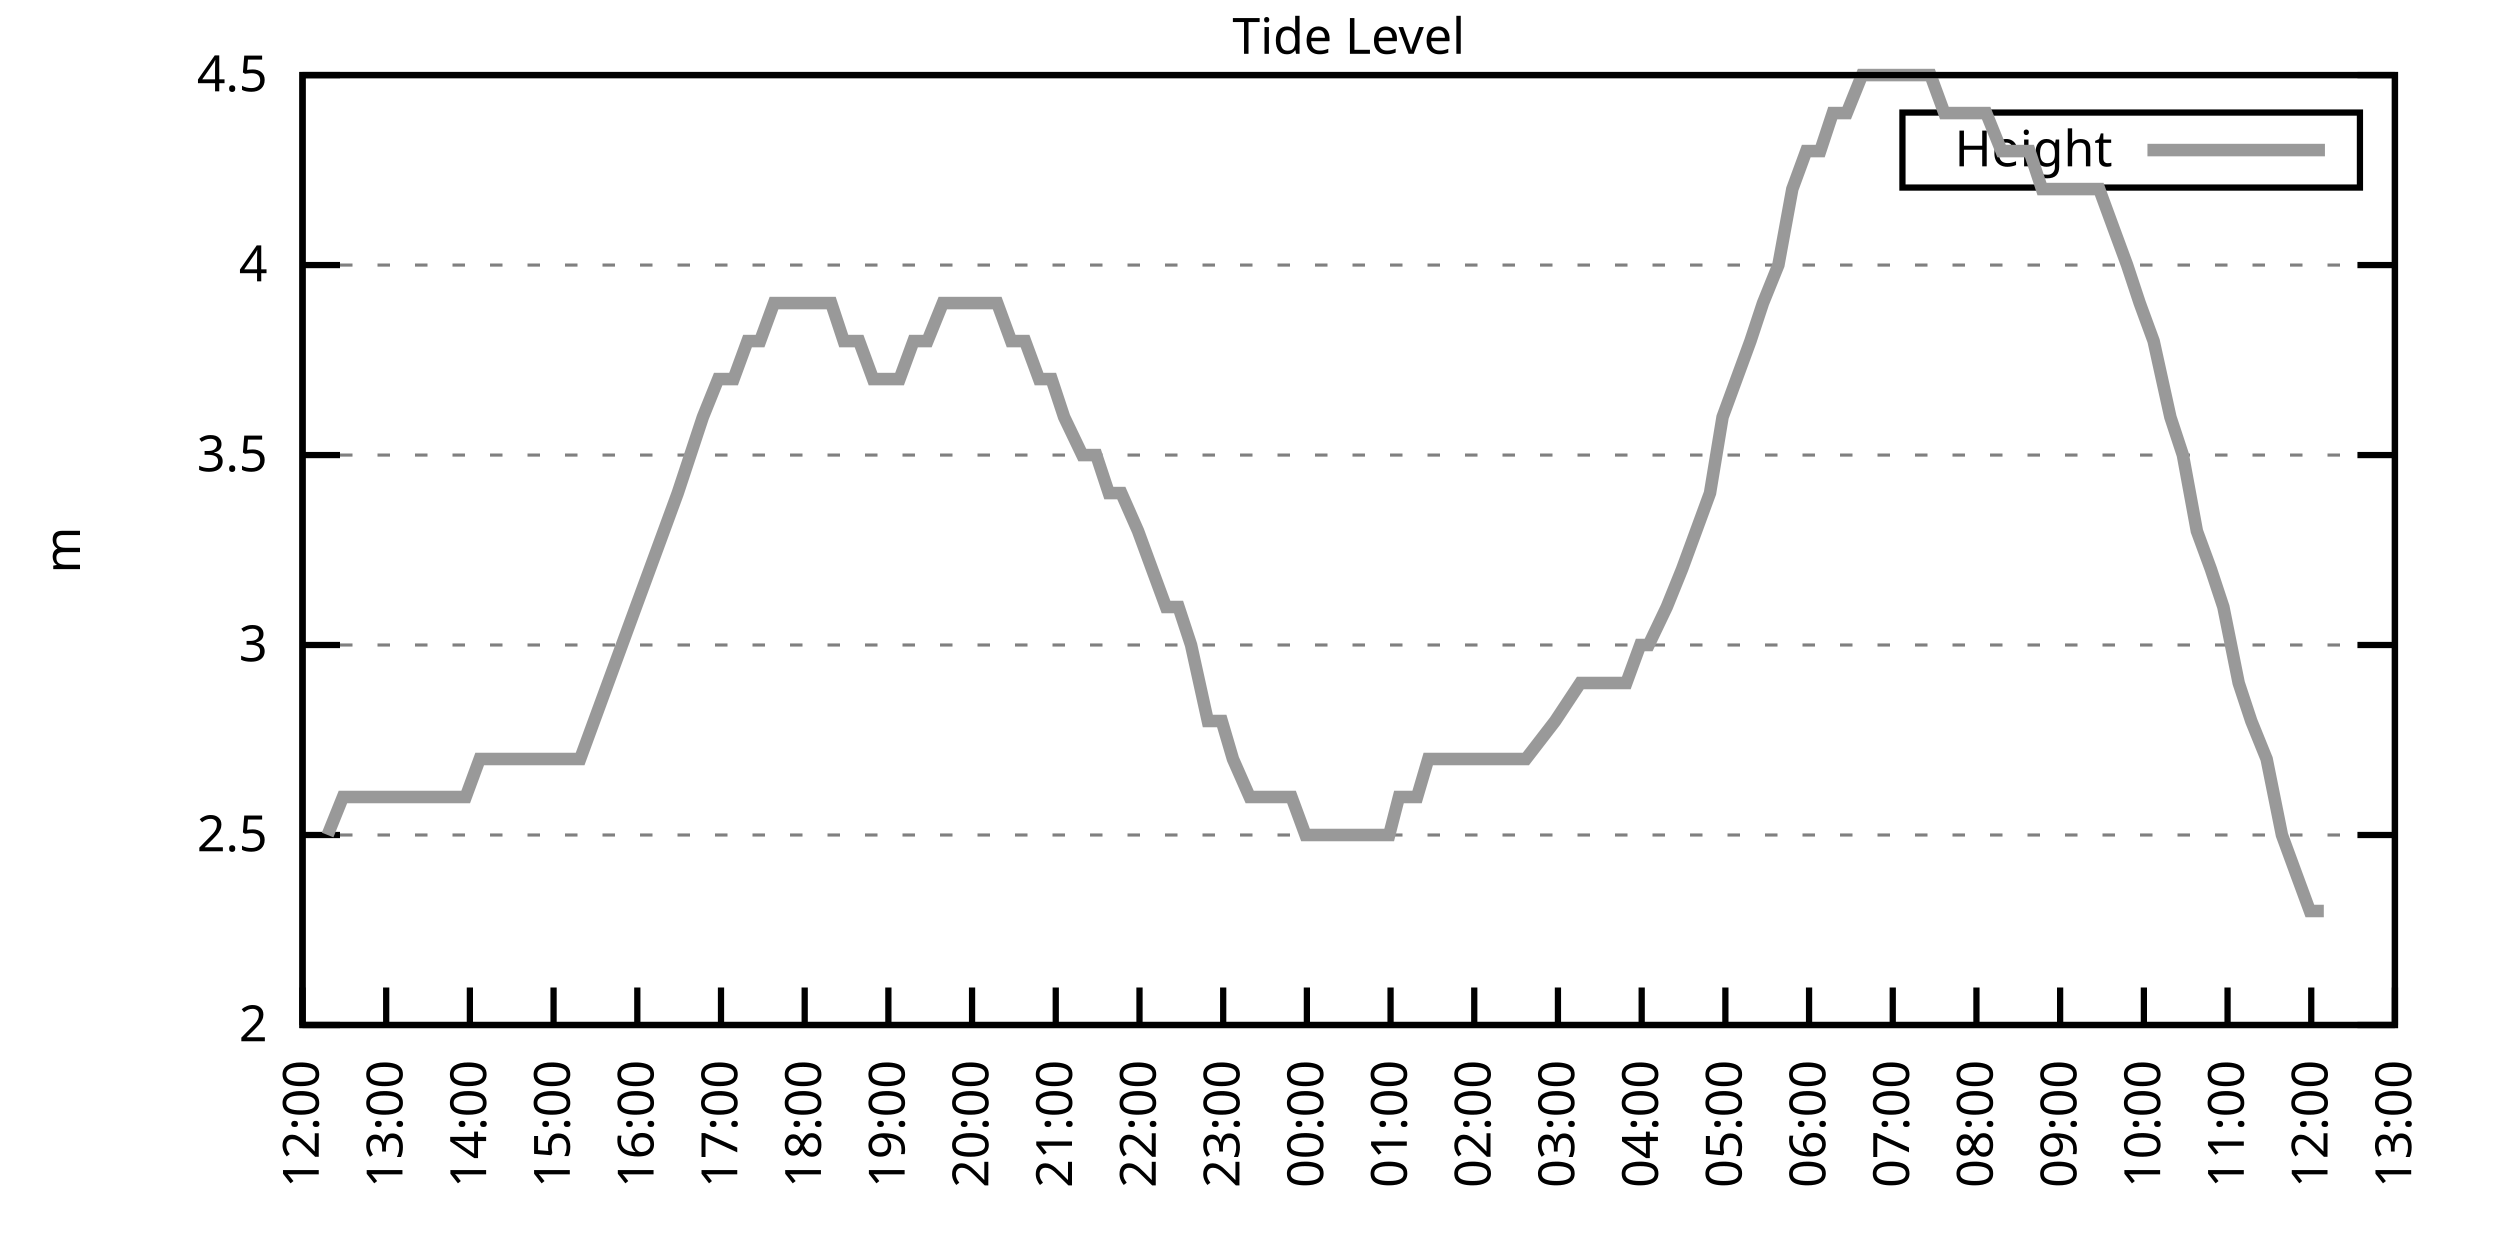
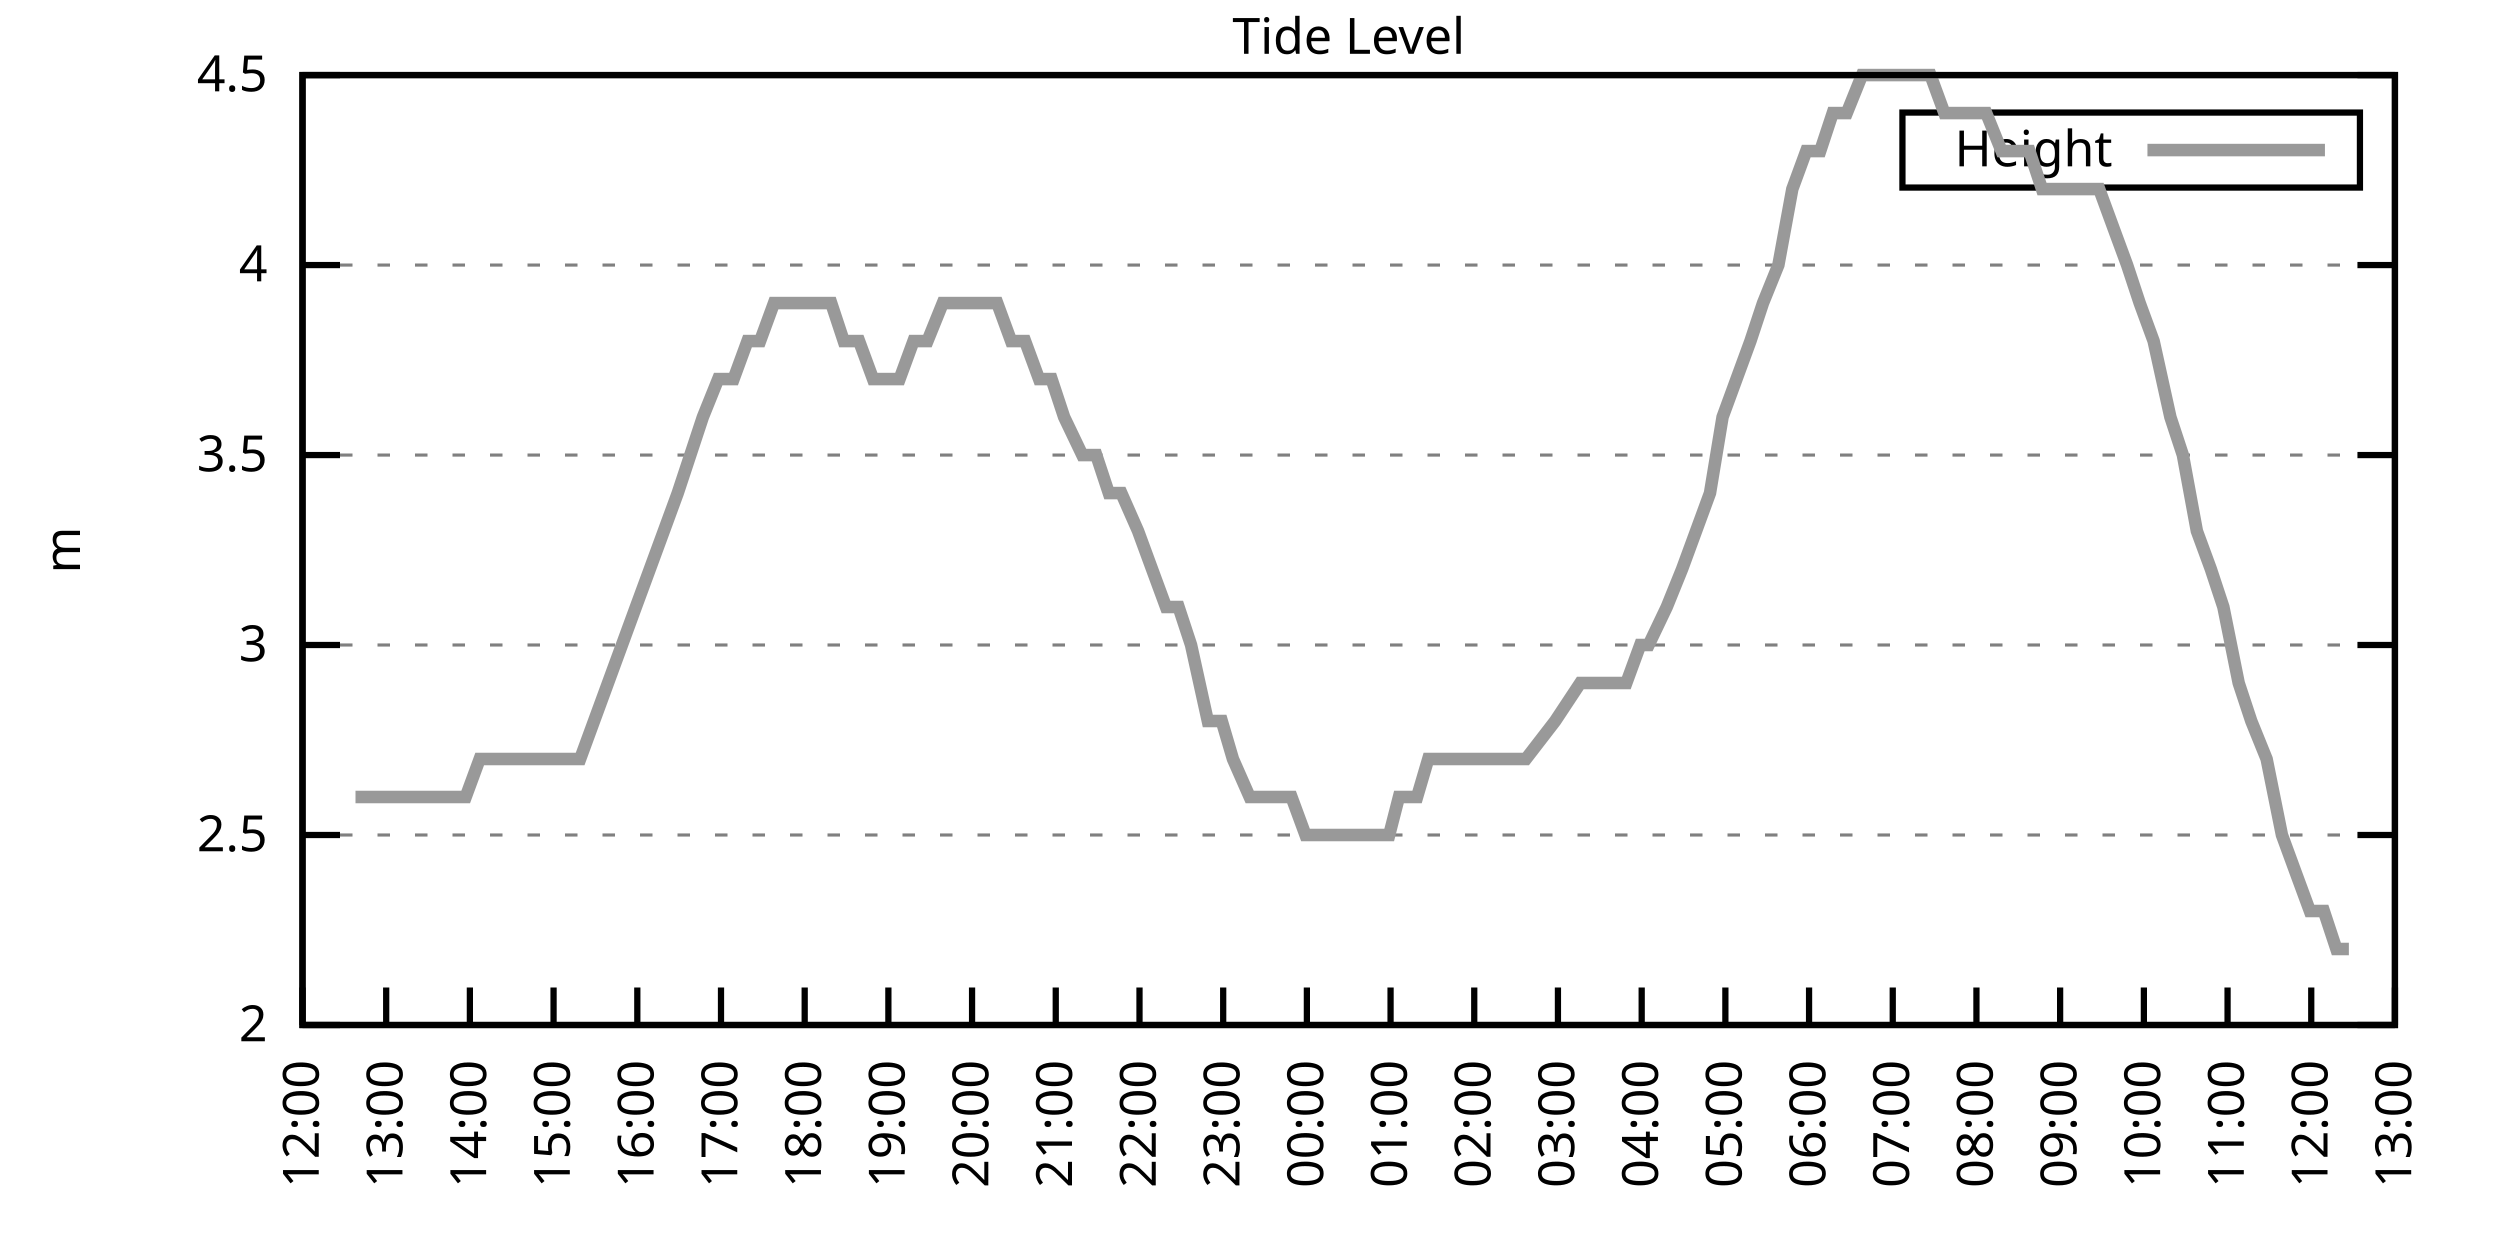
<svg xmlns="http://www.w3.org/2000/svg" xmlns:xlink="http://www.w3.org/1999/xlink" width="400" height="200" viewBox="0 0 400 200">
  <g id="gnuplot_canvas">
    <rect x="0" y="0" width="400" height="200" fill="none" />
    <defs>
      <circle id="gpDot" r="0.5" stroke-width="0.5" stroke="currentColor" />
      <path id="gpPt0" stroke-width="0.333" stroke="currentColor" d="M-1,0 h2 M0,-1 v2" />
      <path id="gpPt1" stroke-width="0.333" stroke="currentColor" d="M-1,-1 L1,1 M1,-1 L-1,1" />
      <path id="gpPt2" stroke-width="0.333" stroke="currentColor" d="M-1,0 L1,0 M0,-1 L0,1 M-1,-1 L1,1 M-1,1 L1,-1" />
      <rect id="gpPt3" stroke-width="0.333" stroke="currentColor" x="-1" y="-1" width="2" height="2" />
      <rect id="gpPt4" stroke-width="0.333" stroke="currentColor" fill="currentColor" x="-1" y="-1" width="2" height="2" />
      <circle id="gpPt5" stroke-width="0.333" stroke="currentColor" cx="0" cy="0" r="1" />
      <use xlink:href="#gpPt5" id="gpPt6" fill="currentColor" stroke="none" />
      <path id="gpPt7" stroke-width="0.333" stroke="currentColor" d="M0,-1.33 L-1.33,0.67 L1.33,0.67 z" />
      <use xlink:href="#gpPt7" id="gpPt8" fill="currentColor" stroke="none" />
      <use xlink:href="#gpPt7" id="gpPt9" stroke="currentColor" transform="rotate(180)" />
      <use xlink:href="#gpPt9" id="gpPt10" fill="currentColor" stroke="none" />
      <use xlink:href="#gpPt3" id="gpPt11" stroke="currentColor" transform="rotate(45)" />
      <use xlink:href="#gpPt11" id="gpPt12" fill="currentColor" stroke="none" />
      <path id="gpPt13" stroke-width="0.333" stroke="currentColor" d="M0,1.330 L1.265,0.411 L0.782,-1.067 L-0.782,-1.076 L-1.265,0.411 z" />
      <use xlink:href="#gpPt13" id="gpPt14" fill="currentColor" stroke="none" />
      <filter id="textbox" filterUnits="objectBoundingBox" x="0" y="0" height="1" width="1">
        <feFlood flood-color="white" flood-opacity="1" result="bgnd" />
        <feComposite in="SourceGraphic" in2="bgnd" operator="atop" />
      </filter>
      <filter id="greybox" filterUnits="objectBoundingBox" x="0" y="0" height="1" width="1">
        <feFlood flood-color="lightgrey" flood-opacity="1" result="grey" />
        <feComposite in="SourceGraphic" in2="grey" operator="atop" />
      </filter>
    </defs>
    <g fill="none" color="white" stroke="currentColor" stroke-width="1.00" stroke-linecap="butt" stroke-linejoin="miter">
</g>
    <g fill="none" color="black" stroke="currentColor" stroke-width="1.00" stroke-linecap="butt" stroke-linejoin="miter">
      <g stroke="none" shape-rendering="crispEdges">
        <polygon fill="rgb(255, 255, 255)" points="48.40,164.00 383.18,164.00 383.18,12.02 48.40,12.02 " />
      </g>
    </g>
    <g fill="none" color="black" stroke="currentColor" stroke-width="1.00" stroke-linecap="butt" stroke-linejoin="miter">
</g>
    <g fill="none" color="black" stroke="black" stroke-width="0.50" stroke-linecap="butt" stroke-linejoin="miter">
</g>
    <g fill="none" color="gray" stroke="currentColor" stroke-width="0.50" stroke-linecap="butt" stroke-linejoin="miter">
      <path stroke="gray" stroke-dasharray="2,4" class="gridline" d="M48.40,164.00 L383.19,164.00  " />
    </g>
    <g fill="none" color="gray" stroke="gray" stroke-width="1.00" stroke-linecap="butt" stroke-linejoin="miter">
</g>
    <g fill="none" color="black" stroke="currentColor" stroke-width="1.00" stroke-linecap="butt" stroke-linejoin="miter">
      <path stroke="black" d="M48.40,164.00 L54.40,164.00 M383.19,164.00 L377.19,164.00  " />
      <g transform="translate(42.80,166.60)" stroke="none" fill="black" font-family="Sans" font-size="8.00" text-anchor="end">
        <text>
          <tspan font-family="Sans"> 2</tspan>
        </text>
      </g>
    </g>
    <g fill="none" color="black" stroke="currentColor" stroke-width="1.00" stroke-linecap="butt" stroke-linejoin="miter">
</g>
    <g fill="none" color="black" stroke="black" stroke-width="0.50" stroke-linecap="butt" stroke-linejoin="miter">
</g>
    <g fill="none" color="gray" stroke="currentColor" stroke-width="0.50" stroke-linecap="butt" stroke-linejoin="miter">
      <path stroke="gray" stroke-dasharray="2,4" class="gridline" d="M48.40,133.60 L383.19,133.60  " />
    </g>
    <g fill="none" color="gray" stroke="gray" stroke-width="1.00" stroke-linecap="butt" stroke-linejoin="miter">
</g>
    <g fill="none" color="black" stroke="currentColor" stroke-width="1.00" stroke-linecap="butt" stroke-linejoin="miter">
      <path stroke="black" d="M48.40,133.60 L54.40,133.60 M383.19,133.60 L377.19,133.60  " />
      <g transform="translate(42.80,136.20)" stroke="none" fill="black" font-family="Sans" font-size="8.00" text-anchor="end">
        <text>
          <tspan font-family="Sans"> 2.5</tspan>
        </text>
      </g>
    </g>
    <g fill="none" color="black" stroke="currentColor" stroke-width="1.00" stroke-linecap="butt" stroke-linejoin="miter">
</g>
    <g fill="none" color="black" stroke="black" stroke-width="0.50" stroke-linecap="butt" stroke-linejoin="miter">
</g>
    <g fill="none" color="gray" stroke="currentColor" stroke-width="0.50" stroke-linecap="butt" stroke-linejoin="miter">
      <path stroke="gray" stroke-dasharray="2,4" class="gridline" d="M48.40,103.20 L383.19,103.20  " />
    </g>
    <g fill="none" color="gray" stroke="gray" stroke-width="1.00" stroke-linecap="butt" stroke-linejoin="miter">
</g>
    <g fill="none" color="black" stroke="currentColor" stroke-width="1.00" stroke-linecap="butt" stroke-linejoin="miter">
      <path stroke="black" d="M48.40,103.20 L54.40,103.20 M383.19,103.20 L377.19,103.20  " />
      <g transform="translate(42.80,105.80)" stroke="none" fill="black" font-family="Sans" font-size="8.00" text-anchor="end">
        <text>
          <tspan font-family="Sans"> 3</tspan>
        </text>
      </g>
    </g>
    <g fill="none" color="black" stroke="currentColor" stroke-width="1.00" stroke-linecap="butt" stroke-linejoin="miter">
</g>
    <g fill="none" color="black" stroke="black" stroke-width="0.50" stroke-linecap="butt" stroke-linejoin="miter">
</g>
    <g fill="none" color="gray" stroke="currentColor" stroke-width="0.50" stroke-linecap="butt" stroke-linejoin="miter">
      <path stroke="gray" stroke-dasharray="2,4" class="gridline" d="M48.40,72.81 L383.19,72.81  " />
    </g>
    <g fill="none" color="gray" stroke="gray" stroke-width="1.00" stroke-linecap="butt" stroke-linejoin="miter">
</g>
    <g fill="none" color="black" stroke="currentColor" stroke-width="1.00" stroke-linecap="butt" stroke-linejoin="miter">
      <path stroke="black" d="M48.40,72.81 L54.40,72.81 M383.19,72.81 L377.19,72.81  " />
      <g transform="translate(42.80,75.41)" stroke="none" fill="black" font-family="Sans" font-size="8.00" text-anchor="end">
        <text>
          <tspan font-family="Sans"> 3.5</tspan>
        </text>
      </g>
    </g>
    <g fill="none" color="black" stroke="currentColor" stroke-width="1.00" stroke-linecap="butt" stroke-linejoin="miter">
</g>
    <g fill="none" color="black" stroke="black" stroke-width="0.50" stroke-linecap="butt" stroke-linejoin="miter">
</g>
    <g fill="none" color="gray" stroke="currentColor" stroke-width="0.50" stroke-linecap="butt" stroke-linejoin="miter">
      <path stroke="gray" stroke-dasharray="2,4" class="gridline" d="M48.40,42.41 L383.19,42.41  " />
    </g>
    <g fill="none" color="gray" stroke="gray" stroke-width="1.00" stroke-linecap="butt" stroke-linejoin="miter">
</g>
    <g fill="none" color="black" stroke="currentColor" stroke-width="1.00" stroke-linecap="butt" stroke-linejoin="miter">
      <path stroke="black" d="M48.40,42.41 L54.40,42.41 M383.19,42.41 L377.19,42.41  " />
      <g transform="translate(42.80,45.01)" stroke="none" fill="black" font-family="Sans" font-size="8.00" text-anchor="end">
        <text>
          <tspan font-family="Sans"> 4</tspan>
        </text>
      </g>
    </g>
    <g fill="none" color="black" stroke="currentColor" stroke-width="1.00" stroke-linecap="butt" stroke-linejoin="miter">
</g>
    <g fill="none" color="black" stroke="black" stroke-width="0.50" stroke-linecap="butt" stroke-linejoin="miter">
</g>
    <g fill="none" color="gray" stroke="currentColor" stroke-width="0.50" stroke-linecap="butt" stroke-linejoin="miter">
      <path stroke="gray" stroke-dasharray="2,4" class="gridline" d="M48.40,12.01 L383.19,12.01  " />
    </g>
    <g fill="none" color="gray" stroke="gray" stroke-width="1.00" stroke-linecap="butt" stroke-linejoin="miter">
</g>
    <g fill="none" color="black" stroke="currentColor" stroke-width="1.00" stroke-linecap="butt" stroke-linejoin="miter">
      <path stroke="black" d="M48.40,12.01 L54.40,12.01 M383.19,12.01 L377.19,12.01  " />
      <g transform="translate(42.80,14.61)" stroke="none" fill="black" font-family="Sans" font-size="8.00" text-anchor="end">
        <text>
          <tspan font-family="Sans"> 4.5</tspan>
        </text>
      </g>
    </g>
    <g fill="none" color="black" stroke="currentColor" stroke-width="1.00" stroke-linecap="butt" stroke-linejoin="miter">
      <path stroke="black" d="M48.40,164.00 L48.40,158.00  " />
      <g transform="translate(51.00,169.60) rotate(270.00)" stroke="none" fill="black" font-family="Sans" font-size="8.00" text-anchor="end">
        <text>
          <tspan font-family="Sans">12:00</tspan>
        </text>
      </g>
    </g>
    <g fill="none" color="black" stroke="currentColor" stroke-width="1.00" stroke-linecap="butt" stroke-linejoin="miter">
      <path stroke="black" d="M61.79,164.00 L61.79,158.00  " />
      <g transform="translate(64.39,169.60) rotate(270.00)" stroke="none" fill="black" font-family="Sans" font-size="8.00" text-anchor="end">
        <text>
          <tspan font-family="Sans">13:00</tspan>
        </text>
      </g>
    </g>
    <g fill="none" color="black" stroke="currentColor" stroke-width="1.00" stroke-linecap="butt" stroke-linejoin="miter">
      <path stroke="black" d="M75.18,164.00 L75.18,158.00  " />
      <g transform="translate(77.78,169.60) rotate(270.00)" stroke="none" fill="black" font-family="Sans" font-size="8.00" text-anchor="end">
        <text>
          <tspan font-family="Sans">14:00</tspan>
        </text>
      </g>
    </g>
    <g fill="none" color="black" stroke="currentColor" stroke-width="1.00" stroke-linecap="butt" stroke-linejoin="miter">
      <path stroke="black" d="M88.57,164.00 L88.57,158.00  " />
      <g transform="translate(91.17,169.60) rotate(270.00)" stroke="none" fill="black" font-family="Sans" font-size="8.00" text-anchor="end">
        <text>
          <tspan font-family="Sans">15:00</tspan>
        </text>
      </g>
    </g>
    <g fill="none" color="black" stroke="currentColor" stroke-width="1.00" stroke-linecap="butt" stroke-linejoin="miter">
      <path stroke="black" d="M101.97,164.00 L101.97,158.00  " />
      <g transform="translate(104.57,169.60) rotate(270.00)" stroke="none" fill="black" font-family="Sans" font-size="8.00" text-anchor="end">
        <text>
          <tspan font-family="Sans">16:00</tspan>
        </text>
      </g>
    </g>
    <g fill="none" color="black" stroke="currentColor" stroke-width="1.00" stroke-linecap="butt" stroke-linejoin="miter">
      <path stroke="black" d="M115.36,164.00 L115.36,158.00  " />
      <g transform="translate(117.96,169.60) rotate(270.00)" stroke="none" fill="black" font-family="Sans" font-size="8.00" text-anchor="end">
        <text>
          <tspan font-family="Sans">17:00</tspan>
        </text>
      </g>
    </g>
    <g fill="none" color="black" stroke="currentColor" stroke-width="1.00" stroke-linecap="butt" stroke-linejoin="miter">
      <path stroke="black" d="M128.75,164.00 L128.75,158.00  " />
      <g transform="translate(131.35,169.60) rotate(270.00)" stroke="none" fill="black" font-family="Sans" font-size="8.00" text-anchor="end">
        <text>
          <tspan font-family="Sans">18:00</tspan>
        </text>
      </g>
    </g>
    <g fill="none" color="black" stroke="currentColor" stroke-width="1.00" stroke-linecap="butt" stroke-linejoin="miter">
      <path stroke="black" d="M142.14,164.00 L142.14,158.00  " />
      <g transform="translate(144.74,169.60) rotate(270.00)" stroke="none" fill="black" font-family="Sans" font-size="8.00" text-anchor="end">
        <text>
          <tspan font-family="Sans">19:00</tspan>
        </text>
      </g>
    </g>
    <g fill="none" color="black" stroke="currentColor" stroke-width="1.00" stroke-linecap="butt" stroke-linejoin="miter">
      <path stroke="black" d="M155.53,164.00 L155.53,158.00  " />
      <g transform="translate(158.13,169.60) rotate(270.00)" stroke="none" fill="black" font-family="Sans" font-size="8.00" text-anchor="end">
        <text>
          <tspan font-family="Sans">20:00</tspan>
        </text>
      </g>
    </g>
    <g fill="none" color="black" stroke="currentColor" stroke-width="1.00" stroke-linecap="butt" stroke-linejoin="miter">
      <path stroke="black" d="M168.92,164.00 L168.92,158.00  " />
      <g transform="translate(171.52,169.60) rotate(270.00)" stroke="none" fill="black" font-family="Sans" font-size="8.00" text-anchor="end">
        <text>
          <tspan font-family="Sans">21:00</tspan>
        </text>
      </g>
    </g>
    <g fill="none" color="black" stroke="currentColor" stroke-width="1.00" stroke-linecap="butt" stroke-linejoin="miter">
      <path stroke="black" d="M182.32,164.00 L182.32,158.00  " />
      <g transform="translate(184.92,169.60) rotate(270.00)" stroke="none" fill="black" font-family="Sans" font-size="8.00" text-anchor="end">
        <text>
          <tspan font-family="Sans">22:00</tspan>
        </text>
      </g>
    </g>
    <g fill="none" color="black" stroke="currentColor" stroke-width="1.00" stroke-linecap="butt" stroke-linejoin="miter">
      <path stroke="black" d="M195.71,164.00 L195.71,158.00  " />
      <g transform="translate(198.31,169.60) rotate(270.00)" stroke="none" fill="black" font-family="Sans" font-size="8.00" text-anchor="end">
        <text>
          <tspan font-family="Sans">23:00</tspan>
        </text>
      </g>
    </g>
    <g fill="none" color="black" stroke="currentColor" stroke-width="1.00" stroke-linecap="butt" stroke-linejoin="miter">
      <path stroke="black" d="M209.10,164.00 L209.10,158.00  " />
      <g transform="translate(211.70,169.60) rotate(270.00)" stroke="none" fill="black" font-family="Sans" font-size="8.00" text-anchor="end">
        <text>
          <tspan font-family="Sans">00:00</tspan>
        </text>
      </g>
    </g>
    <g fill="none" color="black" stroke="currentColor" stroke-width="1.00" stroke-linecap="butt" stroke-linejoin="miter">
      <path stroke="black" d="M222.49,164.00 L222.49,158.00  " />
      <g transform="translate(225.09,169.60) rotate(270.00)" stroke="none" fill="black" font-family="Sans" font-size="8.00" text-anchor="end">
        <text>
          <tspan font-family="Sans">01:00</tspan>
        </text>
      </g>
    </g>
    <g fill="none" color="black" stroke="currentColor" stroke-width="1.00" stroke-linecap="butt" stroke-linejoin="miter">
      <path stroke="black" d="M235.88,164.00 L235.88,158.00  " />
      <g transform="translate(238.48,169.60) rotate(270.00)" stroke="none" fill="black" font-family="Sans" font-size="8.00" text-anchor="end">
        <text>
          <tspan font-family="Sans">02:00</tspan>
        </text>
      </g>
    </g>
    <g fill="none" color="black" stroke="currentColor" stroke-width="1.00" stroke-linecap="butt" stroke-linejoin="miter">
      <path stroke="black" d="M249.27,164.00 L249.27,158.00  " />
      <g transform="translate(251.87,169.60) rotate(270.00)" stroke="none" fill="black" font-family="Sans" font-size="8.00" text-anchor="end">
        <text>
          <tspan font-family="Sans">03:00</tspan>
        </text>
      </g>
    </g>
    <g fill="none" color="black" stroke="currentColor" stroke-width="1.00" stroke-linecap="butt" stroke-linejoin="miter">
      <path stroke="black" d="M262.67,164.00 L262.67,158.00  " />
      <g transform="translate(265.27,169.60) rotate(270.00)" stroke="none" fill="black" font-family="Sans" font-size="8.00" text-anchor="end">
        <text>
          <tspan font-family="Sans">04:00</tspan>
        </text>
      </g>
    </g>
    <g fill="none" color="black" stroke="currentColor" stroke-width="1.00" stroke-linecap="butt" stroke-linejoin="miter">
      <path stroke="black" d="M276.06,164.00 L276.06,158.00  " />
      <g transform="translate(278.66,169.60) rotate(270.00)" stroke="none" fill="black" font-family="Sans" font-size="8.00" text-anchor="end">
        <text>
          <tspan font-family="Sans">05:00</tspan>
        </text>
      </g>
    </g>
    <g fill="none" color="black" stroke="currentColor" stroke-width="1.00" stroke-linecap="butt" stroke-linejoin="miter">
      <path stroke="black" d="M289.45,164.00 L289.45,158.00  " />
      <g transform="translate(292.05,169.60) rotate(270.00)" stroke="none" fill="black" font-family="Sans" font-size="8.00" text-anchor="end">
        <text>
          <tspan font-family="Sans">06:00</tspan>
        </text>
      </g>
    </g>
    <g fill="none" color="black" stroke="currentColor" stroke-width="1.00" stroke-linecap="butt" stroke-linejoin="miter">
      <path stroke="black" d="M302.84,164.00 L302.84,158.00  " />
      <g transform="translate(305.44,169.60) rotate(270.00)" stroke="none" fill="black" font-family="Sans" font-size="8.00" text-anchor="end">
        <text>
          <tspan font-family="Sans">07:00</tspan>
        </text>
      </g>
    </g>
    <g fill="none" color="black" stroke="currentColor" stroke-width="1.00" stroke-linecap="butt" stroke-linejoin="miter">
      <path stroke="black" d="M316.23,164.00 L316.23,158.00  " />
      <g transform="translate(318.83,169.60) rotate(270.00)" stroke="none" fill="black" font-family="Sans" font-size="8.00" text-anchor="end">
        <text>
          <tspan font-family="Sans">08:00</tspan>
        </text>
      </g>
    </g>
    <g fill="none" color="black" stroke="currentColor" stroke-width="1.00" stroke-linecap="butt" stroke-linejoin="miter">
      <path stroke="black" d="M329.62,164.00 L329.62,158.00  " />
      <g transform="translate(332.22,169.60) rotate(270.00)" stroke="none" fill="black" font-family="Sans" font-size="8.00" text-anchor="end">
        <text>
          <tspan font-family="Sans">09:00</tspan>
        </text>
      </g>
    </g>
    <g fill="none" color="black" stroke="currentColor" stroke-width="1.00" stroke-linecap="butt" stroke-linejoin="miter">
      <path stroke="black" d="M343.02,164.00 L343.02,158.00  " />
      <g transform="translate(345.62,169.60) rotate(270.00)" stroke="none" fill="black" font-family="Sans" font-size="8.00" text-anchor="end">
        <text>
          <tspan font-family="Sans">10:00</tspan>
        </text>
      </g>
    </g>
    <g fill="none" color="black" stroke="currentColor" stroke-width="1.00" stroke-linecap="butt" stroke-linejoin="miter">
      <path stroke="black" d="M356.41,164.00 L356.41,158.00  " />
      <g transform="translate(359.01,169.60) rotate(270.00)" stroke="none" fill="black" font-family="Sans" font-size="8.00" text-anchor="end">
        <text>
          <tspan font-family="Sans">11:00</tspan>
        </text>
      </g>
    </g>
    <g fill="none" color="black" stroke="currentColor" stroke-width="1.00" stroke-linecap="butt" stroke-linejoin="miter">
      <path stroke="black" d="M369.80,164.00 L369.80,158.00  " />
      <g transform="translate(372.40,169.60) rotate(270.00)" stroke="none" fill="black" font-family="Sans" font-size="8.00" text-anchor="end">
        <text>
          <tspan font-family="Sans">12:00</tspan>
        </text>
      </g>
    </g>
    <g fill="none" color="black" stroke="currentColor" stroke-width="1.00" stroke-linecap="butt" stroke-linejoin="miter">
      <path stroke="black" d="M383.19,164.00 L383.19,158.00  " />
      <g transform="translate(385.79,169.60) rotate(270.00)" stroke="none" fill="black" font-family="Sans" font-size="8.00" text-anchor="end">
        <text>
          <tspan font-family="Sans">13:00</tspan>
        </text>
      </g>
    </g>
    <g fill="none" color="black" stroke="currentColor" stroke-width="1.00" stroke-linecap="butt" stroke-linejoin="miter">
</g>
    <g fill="none" color="black" stroke="currentColor" stroke-width="1.00" stroke-linecap="butt" stroke-linejoin="miter">
      <path stroke="black" d="M48.40,12.01 L48.40,164.00 L383.19,164.00 L383.19,12.01 L48.40,12.01 Z  " />
    </g>
    <g fill="none" color="black" stroke="currentColor" stroke-width="1.00" stroke-linecap="butt" stroke-linejoin="miter">
</g>
    <g fill="none" color="black" stroke="currentColor" stroke-width="1.00" stroke-linecap="butt" stroke-linejoin="miter">
      <path stroke="black" d="M304.39,30.01 L304.39,18.01 L377.59,18.01 L377.59,30.01 L304.39,30.01 Z  " />
    </g>
    <g id="Tide_level_plot_1">
      <g fill="none" color="white" stroke="black" stroke-width="2.00" stroke-linecap="butt" stroke-linejoin="miter">
</g>
      <g fill="none" color="black" stroke="currentColor" stroke-width="2.00" stroke-linecap="butt" stroke-linejoin="miter">
        <g transform="translate(337.99,26.61)" stroke="none" fill="black" font-family="Sans" font-size="8.00" text-anchor="end">
          <text>
            <tspan font-family="Sans">Height</tspan>
          </text>
        </g>
      </g>
      <g fill="none" color="black" stroke="currentColor" stroke-width="2.00" stroke-linecap="butt" stroke-linejoin="miter">
-         <path stroke="rgb(153, 153, 153)" d="M343.59,24.01 L371.99,24.01 M52.42,133.60 L54.87,127.52 L56.88,127.52 L58.89,127.52 L61.57,127.52 L63.58,127.52   L65.59,127.52 L67.82,127.52 L70.50,127.52 L72.50,127.52 L74.51,127.52 L76.75,121.44 L79.42,121.44 L81.43,121.44   L83.66,121.44 L85.90,121.44 L88.13,121.44 L90.58,121.44 L92.82,121.44 L95.05,115.36 L97.28,109.28 L99.51,103.20   L101.74,97.12 L103.98,91.04 L106.21,84.97 L108.44,78.89 L110.45,72.81 L112.46,66.73 L114.91,60.65 L117.37,60.65   L119.60,54.57 L121.61,54.57 L123.84,48.49 L125.85,48.49 L128.53,48.49 L130.76,48.49 L132.99,48.49 L135.00,54.57   L137.45,54.57 L139.69,60.65 L141.92,60.65 L143.93,60.65 L146.16,54.57 L148.39,54.57 L150.85,48.49 L153.08,48.49   L155.09,48.49 L157.32,48.49 L159.55,48.49 L161.78,54.57 L164.01,54.57 L166.25,60.65 L168.25,60.65 L170.26,66.73   L173.17,72.81 L175.40,72.81 L177.41,78.89 L179.41,78.89 L182.09,84.97 L184.32,91.04 L186.56,97.12 L188.57,97.12   L190.57,103.20 L193.25,115.36 L195.48,115.36 L197.27,121.44 L199.95,127.52 L202.18,127.52 L204.41,127.52 L206.64,127.52   L208.88,133.60 L210.88,133.60 L213.34,133.60 L215.13,133.60 L217.80,133.60 L219.81,133.60 L222.27,133.60 L223.83,127.52   L226.73,127.52 L228.52,121.44 L231.20,121.44 L233.20,121.44 L235.21,121.44 L237.89,121.44 L239.90,121.44 L242.36,121.44   L244.14,121.44 L248.83,115.36 L252.85,109.28 L255.52,109.28 L257.76,109.28 L260.21,109.28 L262.44,103.20 L263.78,103.20   L266.68,97.12 L269.14,91.04 L271.37,84.97 L273.60,78.89 L275.61,66.73 L277.84,60.65 L280.07,54.57 L282.08,48.49   L284.54,42.41 L286.77,30.25 L289.00,24.17 L291.23,24.17 L293.24,18.09 L295.48,18.09 L297.93,12.01 L300.16,12.01   L302.39,12.01 L304.63,12.01 L306.86,12.01 L308.87,12.01 L311.10,18.09 L313.33,18.09 L316.01,18.09 L317.79,18.09   L320.25,24.17 L322.48,24.17 L324.71,24.17 L326.72,30.25 L329.18,30.25 L331.19,30.25 L333.42,30.25 L335.87,30.25   L338.10,36.33 L340.34,42.41 L342.35,48.49 L344.58,54.57 L347.26,66.73 L349.26,72.81 L351.50,84.97 L353.73,91.04   L355.74,97.12 L358.19,109.28 L360.20,115.36 L362.66,121.44 L365.11,133.60 L367.34,139.68 L369.58,145.76 L371.81,145.76    " />
+         <path stroke="rgb(153, 153, 153)" d="M343.59,24.01 L371.99,24.01 M56.88,127.52 L58.89,127.52 L61.57,127.52 L63.58,127.52 L65.59,127.52 L67.82,127.52   L70.50,127.52 L72.50,127.52 L74.51,127.52 L76.75,121.44 L79.42,121.44 L81.43,121.44 L83.66,121.44 L85.90,121.44   L88.13,121.44 L90.58,121.44 L92.82,121.44 L95.05,115.36 L97.28,109.28 L99.51,103.20 L101.74,97.12 L103.98,91.04   L106.21,84.97 L108.44,78.89 L110.45,72.81 L112.46,66.73 L114.91,60.65 L117.37,60.65 L119.60,54.57 L121.61,54.57   L123.84,48.49 L125.85,48.49 L128.53,48.49 L130.76,48.49 L132.99,48.49 L135.00,54.57 L137.45,54.57 L139.69,60.65   L141.92,60.65 L143.93,60.65 L146.16,54.57 L148.39,54.57 L150.85,48.49 L153.08,48.49 L155.09,48.49 L157.32,48.49   L159.55,48.49 L161.78,54.57 L164.01,54.57 L166.25,60.65 L168.25,60.65 L170.26,66.73 L173.17,72.81 L175.40,72.81   L177.41,78.89 L179.41,78.89 L182.09,84.97 L184.32,91.04 L186.56,97.12 L188.57,97.12 L190.57,103.20 L193.25,115.36   L195.48,115.36 L197.27,121.44 L199.95,127.52 L202.18,127.52 L204.41,127.52 L206.64,127.52 L208.88,133.60 L210.88,133.60   L213.34,133.60 L215.13,133.60 L217.80,133.60 L219.81,133.60 L222.27,133.60 L223.83,127.52 L226.73,127.52 L228.52,121.44   L231.20,121.44 L233.20,121.44 L235.21,121.44 L237.89,121.44 L239.90,121.44 L242.36,121.44 L244.14,121.44 L248.83,115.36   L252.85,109.28 L255.52,109.28 L257.76,109.28 L260.21,109.28 L262.44,103.20 L263.78,103.20 L266.68,97.12 L269.14,91.04   L271.37,84.97 L273.60,78.89 L275.61,66.73 L277.84,60.65 L280.07,54.57 L282.08,48.49 L284.54,42.41 L286.77,30.25   L289.00,24.17 L291.23,24.17 L293.24,18.09 L295.48,18.09 L297.93,12.01 L300.16,12.01 L302.39,12.01 L304.63,12.01   L306.86,12.01 L308.87,12.01 L311.10,18.09 L313.33,18.09 L316.01,18.09 L317.79,18.09 L320.25,24.17 L322.48,24.17   L324.71,24.17 L326.72,30.25 L329.18,30.25 L331.19,30.25 L333.42,30.25 L335.87,30.25 L338.10,36.33 L340.34,42.41   L342.35,48.49 L344.58,54.57 L347.26,66.73 L349.26,72.81 L351.50,84.97 L353.73,91.04 L355.74,97.12 L358.19,109.28   L360.20,115.36 L362.66,121.44 L365.11,133.60 L367.34,139.68 L369.58,145.76 L371.81,145.76 L373.82,151.84 L375.82,151.84    " />
      </g>
    </g>
    <g fill="none" color="black" stroke="currentColor" stroke-width="2.00" stroke-linecap="butt" stroke-linejoin="miter">
</g>
    <g fill="none" color="black" stroke="black" stroke-width="1.00" stroke-linecap="butt" stroke-linejoin="miter">
</g>
    <g fill="none" color="black" stroke="currentColor" stroke-width="1.00" stroke-linecap="butt" stroke-linejoin="miter">
      <path stroke="black" d="M48.40,12.01 L48.40,164.00 L383.19,164.00 L383.19,12.01 L48.40,12.01 Z  " />
      <g transform="translate(12.80,88.01) rotate(270.00)" stroke="none" fill="black" font-family="Sans" font-size="8.00" text-anchor="middle">
        <text>
          <tspan font-family="Sans">m</tspan>
        </text>
      </g>
    </g>
    <g fill="none" color="black" stroke="currentColor" stroke-width="1.00" stroke-linecap="butt" stroke-linejoin="miter">
</g>
    <g fill="none" color="black" stroke="currentColor" stroke-width="1.00" stroke-linecap="butt" stroke-linejoin="miter">
      <g transform="translate(215.79,8.61)" stroke="none" fill="black" font-family="Sans" font-size="8.00" text-anchor="middle">
        <text>
          <tspan font-family="Sans">Tide Level</tspan>
        </text>
      </g>
    </g>
    <g fill="none" color="black" stroke="currentColor" stroke-width="1.00" stroke-linecap="butt" stroke-linejoin="miter">
</g>
  </g>
</svg>
